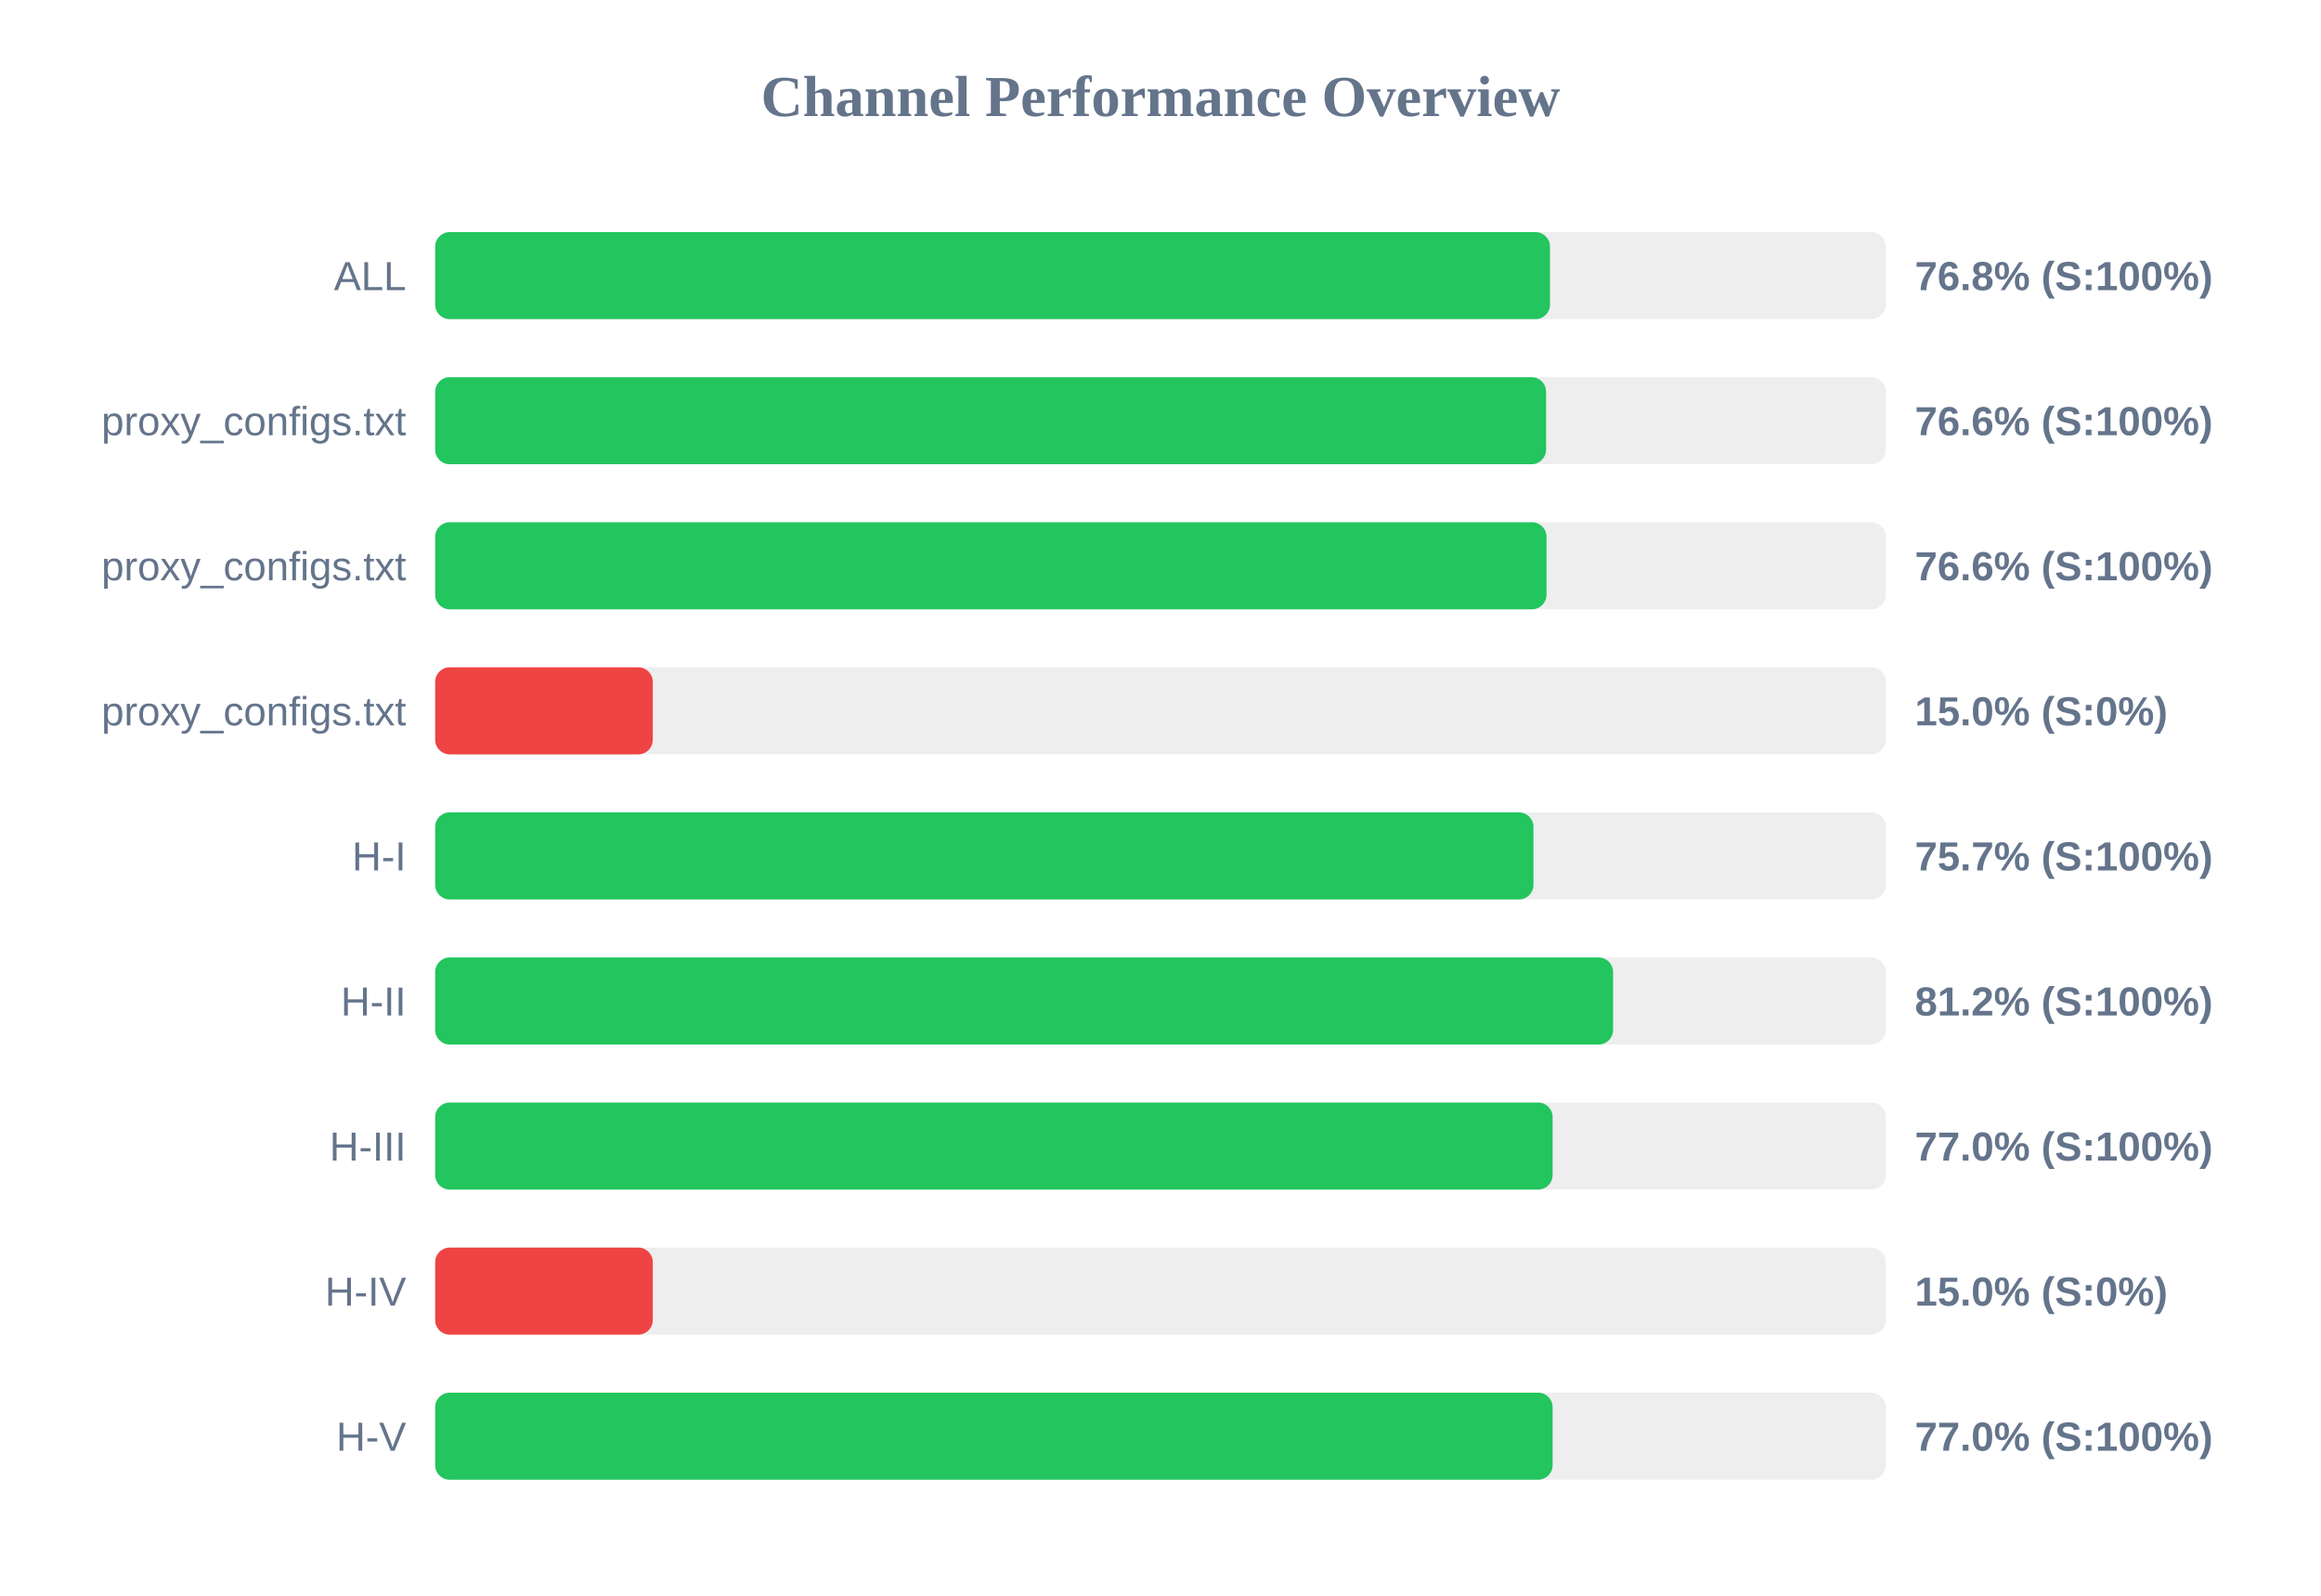
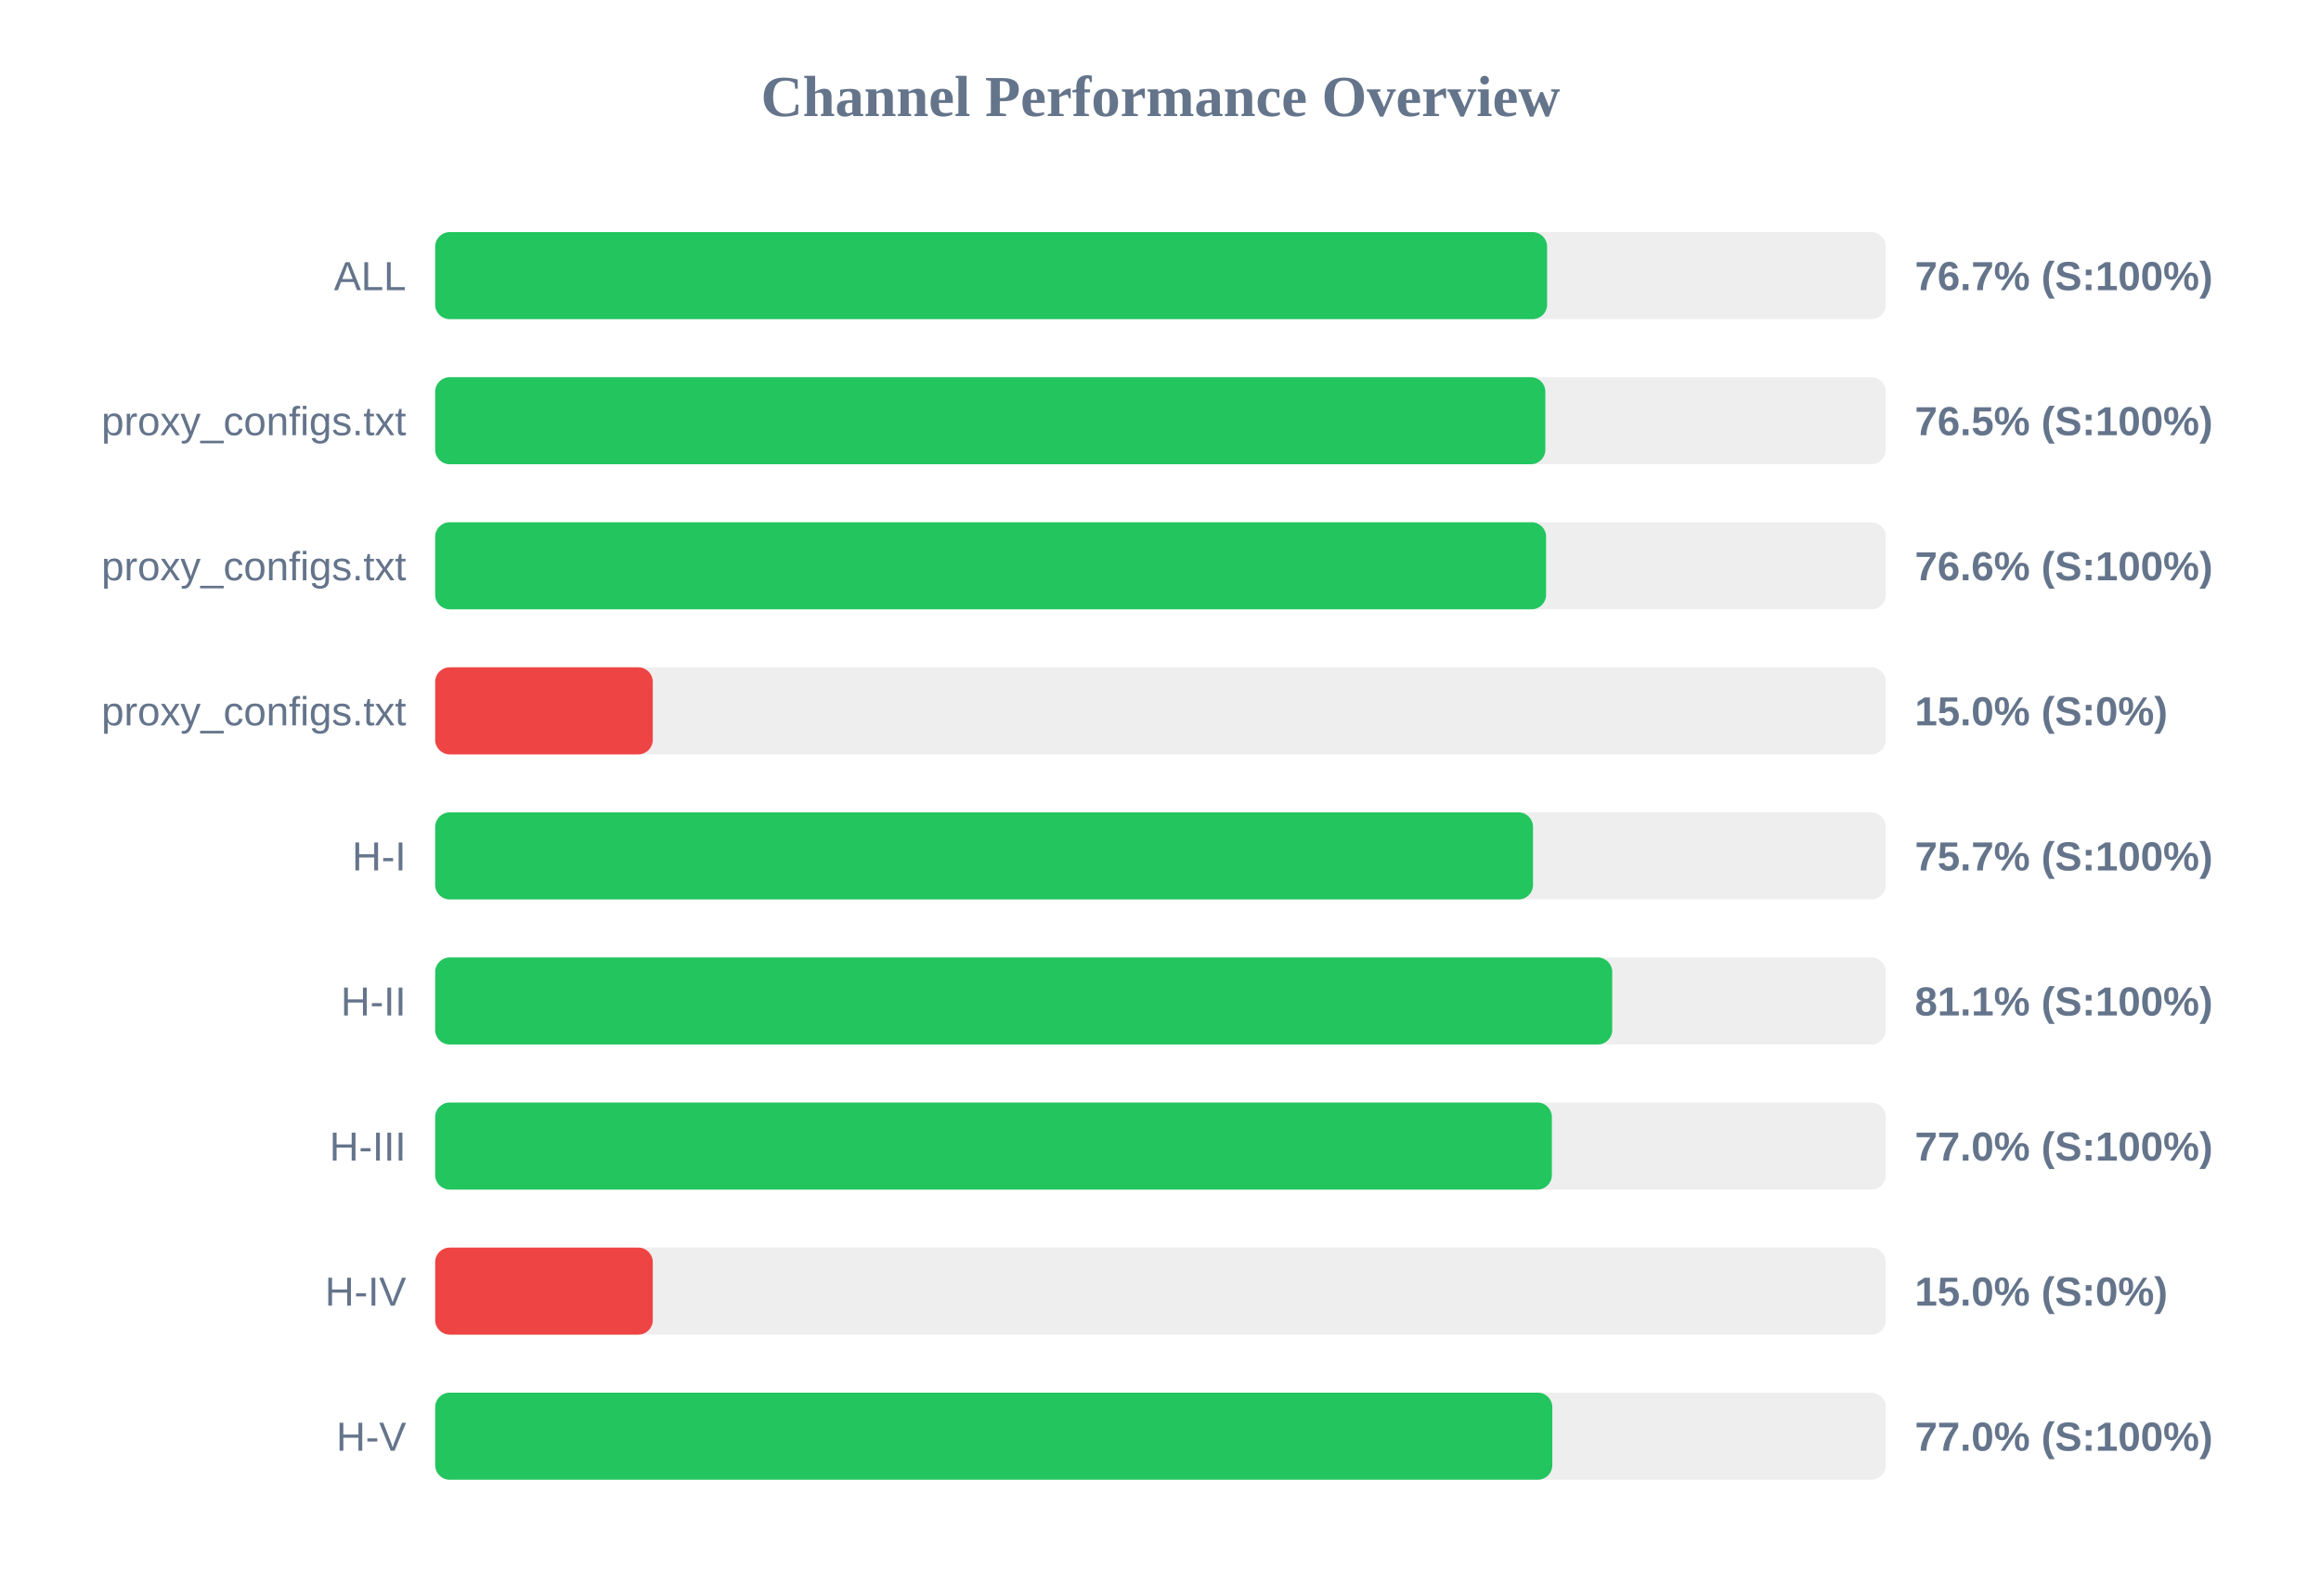
<svg xmlns="http://www.w3.org/2000/svg" width="800" height="550" version="1.1">
  <style>
        .row { font: 14px Arial; fill: #64748b; }
        .score { font: bold 14px Arial; fill: #64748b; }
    </style>
  <text x="400" y="40" text-anchor="middle" font-size="20px" font-weight="bold" fill="#64748b">Channel Performance Overview</text>
  <rect x="150" y="80" width="500" height="30" fill="#eee" rx="5" />
-   <rect x="150" y="80" width="384.25" height="30" fill="#22c55e" rx="5" />
+   <rect x="150" y="80" width="383.25" height="30" fill="#22c55e" rx="5" />
  <text x="140" y="100" text-anchor="end" class="row">ALL</text>
-   <text x="660" y="100" text-anchor="start" class="score">76.8% (S:100%)</text>
+   <text x="660" y="100" text-anchor="start" class="score">76.7% (S:100%)</text>
  <rect x="150" y="130" width="500" height="30" fill="#eee" rx="5" />
-   <rect x="150" y="130" width="382.9" height="30" fill="#22c55e" rx="5" />
+   <rect x="150" y="130" width="382.65" height="30" fill="#22c55e" rx="5" />
  <text x="140" y="150" text-anchor="end" class="row">proxy_configs.txt</text>
-   <text x="660" y="150" text-anchor="start" class="score">76.6% (S:100%)</text>
+   <text x="660" y="150" text-anchor="start" class="score">76.5% (S:100%)</text>
  <rect x="150" y="180" width="500" height="30" fill="#eee" rx="5" />
-   <rect x="150" y="180" width="383.05" height="30" fill="#22c55e" rx="5" />
+   <rect x="150" y="180" width="382.9" height="30" fill="#22c55e" rx="5" />
  <text x="140" y="200" text-anchor="end" class="row">proxy_configs.txt</text>
  <text x="660" y="200" text-anchor="start" class="score">76.6% (S:100%)</text>
  <rect x="150" y="230" width="500" height="30" fill="#eee" rx="5" />
  <rect x="150" y="230" width="75.0" height="30" fill="#ef4444" rx="5" />
  <text x="140" y="250" text-anchor="end" class="row">proxy_configs.txt</text>
  <text x="660" y="250" text-anchor="start" class="score">15.0% (S:0%)</text>
  <rect x="150" y="280" width="500" height="30" fill="#eee" rx="5" />
-   <rect x="150" y="280" width="378.55" height="30" fill="#22c55e" rx="5" />
+   <rect x="150" y="280" width="378.4" height="30" fill="#22c55e" rx="5" />
  <text x="140" y="300" text-anchor="end" class="row">H-I</text>
  <text x="660" y="300" text-anchor="start" class="score">75.7% (S:100%)</text>
  <rect x="150" y="330" width="500" height="30" fill="#eee" rx="5" />
-   <rect x="150" y="330" width="406.0" height="30" fill="#22c55e" rx="5" />
+   <rect x="150" y="330" width="405.7" height="30" fill="#22c55e" rx="5" />
  <text x="140" y="350" text-anchor="end" class="row">H-II</text>
-   <text x="660" y="350" text-anchor="start" class="score">81.2% (S:100%)</text>
+   <text x="660" y="350" text-anchor="start" class="score">81.1% (S:100%)</text>
  <rect x="150" y="380" width="500" height="30" fill="#eee" rx="5" />
-   <rect x="150" y="380" width="385.15" height="30" fill="#22c55e" rx="5" />
+   <rect x="150" y="380" width="384.9" height="30" fill="#22c55e" rx="5" />
  <text x="140" y="400" text-anchor="end" class="row">H-III</text>
  <text x="660" y="400" text-anchor="start" class="score">77.0% (S:100%)</text>
  <rect x="150" y="430" width="500" height="30" fill="#eee" rx="5" />
  <rect x="150" y="430" width="75.0" height="30" fill="#ef4444" rx="5" />
  <text x="140" y="450" text-anchor="end" class="row">H-IV</text>
  <text x="660" y="450" text-anchor="start" class="score">15.0% (S:0%)</text>
  <rect x="150" y="480" width="500" height="30" fill="#eee" rx="5" />
-   <rect x="150" y="480" width="385.15" height="30" fill="#22c55e" rx="5" />
+   <rect x="150" y="480" width="385.05" height="30" fill="#22c55e" rx="5" />
  <text x="140" y="500" text-anchor="end" class="row">H-V</text>
  <text x="660" y="500" text-anchor="start" class="score">77.0% (S:100%)</text>
</svg>
